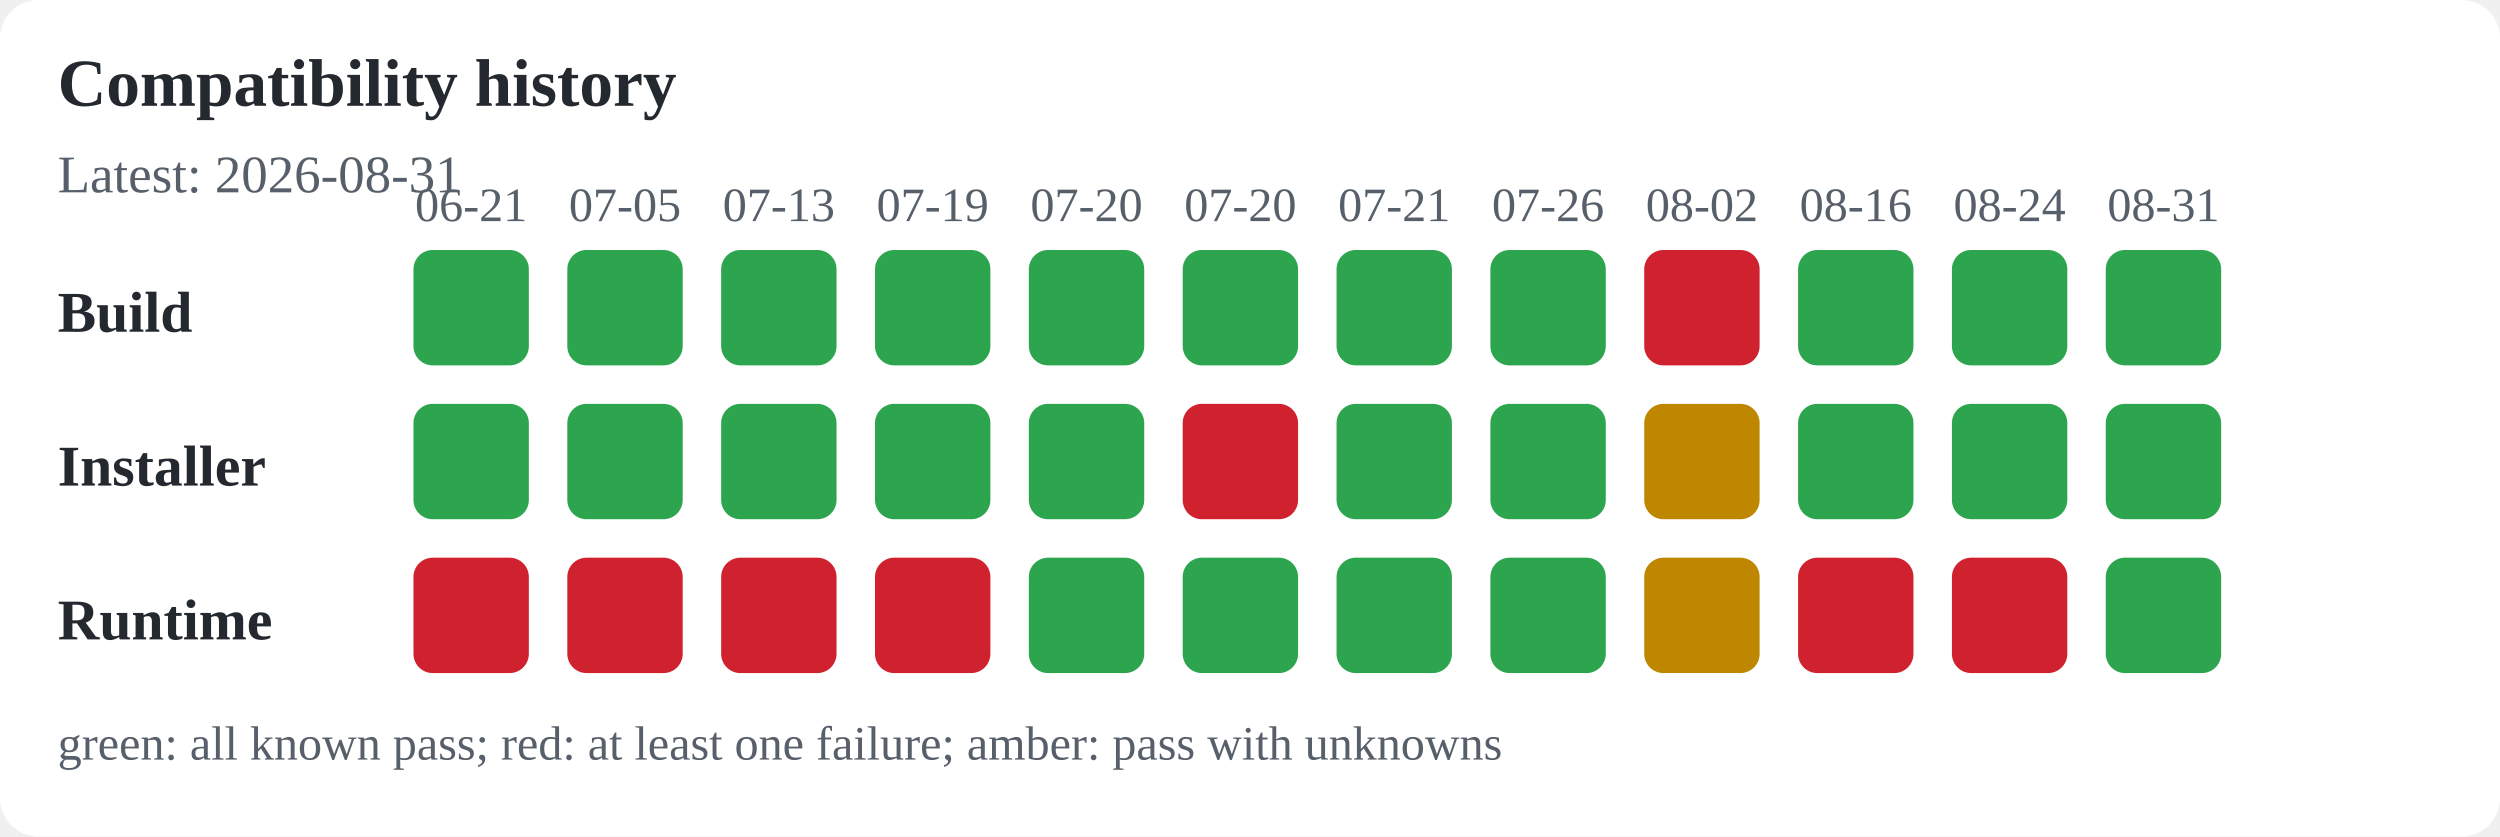
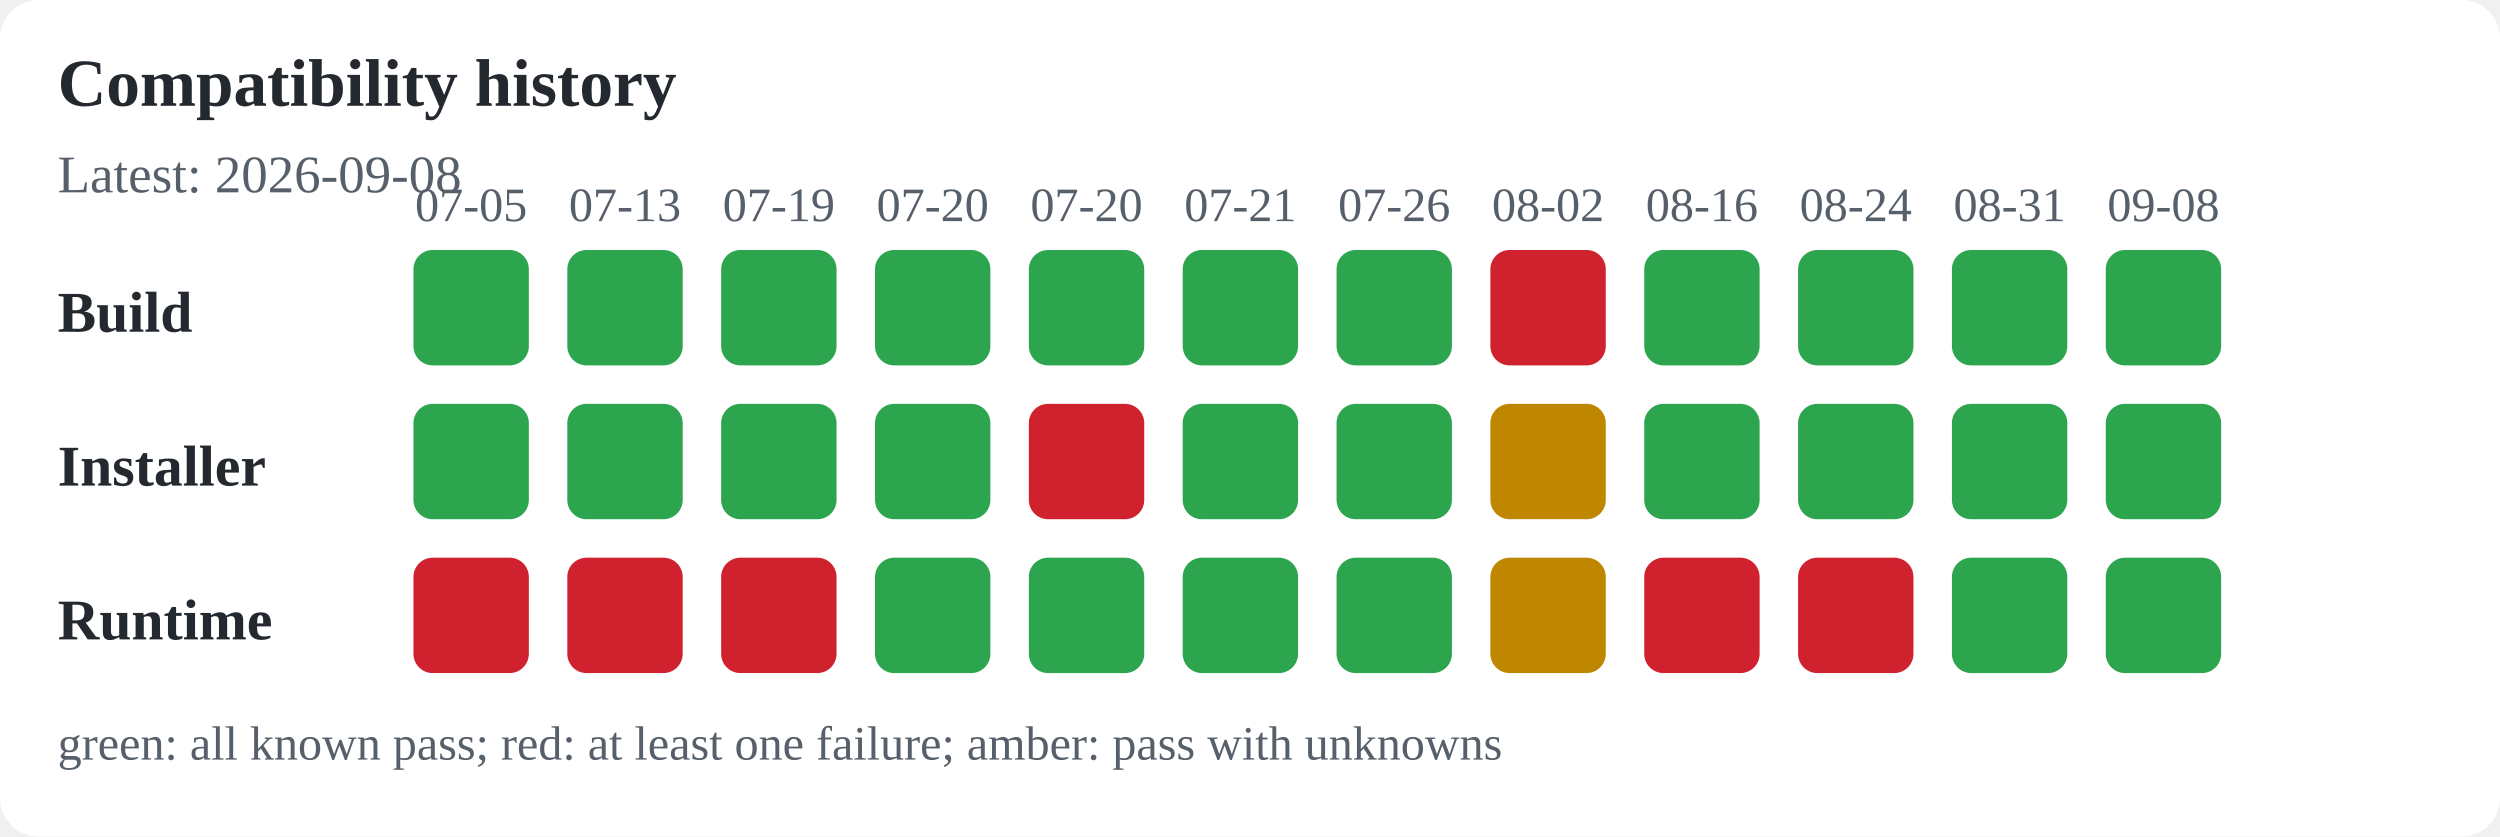
<svg xmlns="http://www.w3.org/2000/svg" width="520" height="174" viewBox="0 0 520 174" role="img" aria-labelledby="title desc">
  <rect width="100%" height="100%" fill="#ffffff" rx="8" />
  <text x="12" y="22" font-size="14" font-weight="600" text-anchor="start" fill="#24292f">Compatibility history</text>
-   <text x="12" y="40" font-size="11" font-weight="400" text-anchor="start" fill="#57606a">Latest: 2026-08-31</text>
+   <text x="12" y="40" font-size="11" font-weight="400" text-anchor="start" fill="#57606a">Latest: 2026-09-08</text>
  <text x="12" y="69" font-size="12" font-weight="600" text-anchor="start" fill="#24292f">Build</text>
  <text x="12" y="101" font-size="12" font-weight="600" text-anchor="start" fill="#24292f">Installer</text>
  <text x="12" y="133" font-size="12" font-weight="600" text-anchor="start" fill="#24292f">Runtime</text>
-   <text x="98" y="46" font-size="10" font-weight="400" text-anchor="middle" fill="#57606a">06-21</text>
+   <text x="98" y="46" font-size="10" font-weight="400" text-anchor="middle" fill="#57606a">07-05</text>
  <rect x="86" y="52" width="24" height="24" rx="4" fill="#2da44e" />
  <rect x="86" y="84" width="24" height="24" rx="4" fill="#2da44e" />
  <rect x="86" y="116" width="24" height="24" rx="4" fill="#cf222e" />
-   <text x="130" y="46" font-size="10" font-weight="400" text-anchor="middle" fill="#57606a">07-05</text>
+   <text x="130" y="46" font-size="10" font-weight="400" text-anchor="middle" fill="#57606a">07-13</text>
  <rect x="118" y="52" width="24" height="24" rx="4" fill="#2da44e" />
  <rect x="118" y="84" width="24" height="24" rx="4" fill="#2da44e" />
  <rect x="118" y="116" width="24" height="24" rx="4" fill="#cf222e" />
-   <text x="162" y="46" font-size="10" font-weight="400" text-anchor="middle" fill="#57606a">07-13</text>
+   <text x="162" y="46" font-size="10" font-weight="400" text-anchor="middle" fill="#57606a">07-19</text>
  <rect x="150" y="52" width="24" height="24" rx="4" fill="#2da44e" />
  <rect x="150" y="84" width="24" height="24" rx="4" fill="#2da44e" />
  <rect x="150" y="116" width="24" height="24" rx="4" fill="#cf222e" />
-   <text x="194" y="46" font-size="10" font-weight="400" text-anchor="middle" fill="#57606a">07-19</text>
+   <text x="194" y="46" font-size="10" font-weight="400" text-anchor="middle" fill="#57606a">07-20</text>
  <rect x="182" y="52" width="24" height="24" rx="4" fill="#2da44e" />
  <rect x="182" y="84" width="24" height="24" rx="4" fill="#2da44e" />
-   <rect x="182" y="116" width="24" height="24" rx="4" fill="#cf222e" />
+   <rect x="182" y="116" width="24" height="24" rx="4" fill="#2da44e" />
  <text x="226" y="46" font-size="10" font-weight="400" text-anchor="middle" fill="#57606a">07-20</text>
  <rect x="214" y="52" width="24" height="24" rx="4" fill="#2da44e" />
-   <rect x="214" y="84" width="24" height="24" rx="4" fill="#2da44e" />
+   <rect x="214" y="84" width="24" height="24" rx="4" fill="#cf222e" />
  <rect x="214" y="116" width="24" height="24" rx="4" fill="#2da44e" />
-   <text x="258" y="46" font-size="10" font-weight="400" text-anchor="middle" fill="#57606a">07-20</text>
+   <text x="258" y="46" font-size="10" font-weight="400" text-anchor="middle" fill="#57606a">07-21</text>
  <rect x="246" y="52" width="24" height="24" rx="4" fill="#2da44e" />
-   <rect x="246" y="84" width="24" height="24" rx="4" fill="#cf222e" />
+   <rect x="246" y="84" width="24" height="24" rx="4" fill="#2da44e" />
  <rect x="246" y="116" width="24" height="24" rx="4" fill="#2da44e" />
-   <text x="290" y="46" font-size="10" font-weight="400" text-anchor="middle" fill="#57606a">07-21</text>
+   <text x="290" y="46" font-size="10" font-weight="400" text-anchor="middle" fill="#57606a">07-26</text>
  <rect x="278" y="52" width="24" height="24" rx="4" fill="#2da44e" />
  <rect x="278" y="84" width="24" height="24" rx="4" fill="#2da44e" />
  <rect x="278" y="116" width="24" height="24" rx="4" fill="#2da44e" />
-   <text x="322" y="46" font-size="10" font-weight="400" text-anchor="middle" fill="#57606a">07-26</text>
-   <rect x="310" y="52" width="24" height="24" rx="4" fill="#2da44e" />
-   <rect x="310" y="84" width="24" height="24" rx="4" fill="#2da44e" />
-   <rect x="310" y="116" width="24" height="24" rx="4" fill="#2da44e" />
-   <text x="354" y="46" font-size="10" font-weight="400" text-anchor="middle" fill="#57606a">08-02</text>
-   <rect x="342" y="52" width="24" height="24" rx="4" fill="#cf222e" />
-   <rect x="342" y="84" width="24" height="24" rx="4" fill="#bf8700" />
-   <rect x="342" y="116" width="24" height="24" rx="4" fill="#bf8700" />
-   <text x="386" y="46" font-size="10" font-weight="400" text-anchor="middle" fill="#57606a">08-16</text>
+   <text x="322" y="46" font-size="10" font-weight="400" text-anchor="middle" fill="#57606a">08-02</text>
+   <rect x="310" y="52" width="24" height="24" rx="4" fill="#cf222e" />
+   <rect x="310" y="84" width="24" height="24" rx="4" fill="#bf8700" />
+   <rect x="310" y="116" width="24" height="24" rx="4" fill="#bf8700" />
+   <text x="354" y="46" font-size="10" font-weight="400" text-anchor="middle" fill="#57606a">08-16</text>
+   <rect x="342" y="52" width="24" height="24" rx="4" fill="#2da44e" />
+   <rect x="342" y="84" width="24" height="24" rx="4" fill="#2da44e" />
+   <rect x="342" y="116" width="24" height="24" rx="4" fill="#cf222e" />
+   <text x="386" y="46" font-size="10" font-weight="400" text-anchor="middle" fill="#57606a">08-24</text>
  <rect x="374" y="52" width="24" height="24" rx="4" fill="#2da44e" />
  <rect x="374" y="84" width="24" height="24" rx="4" fill="#2da44e" />
  <rect x="374" y="116" width="24" height="24" rx="4" fill="#cf222e" />
-   <text x="418" y="46" font-size="10" font-weight="400" text-anchor="middle" fill="#57606a">08-24</text>
+   <text x="418" y="46" font-size="10" font-weight="400" text-anchor="middle" fill="#57606a">08-31</text>
  <rect x="406" y="52" width="24" height="24" rx="4" fill="#2da44e" />
  <rect x="406" y="84" width="24" height="24" rx="4" fill="#2da44e" />
-   <rect x="406" y="116" width="24" height="24" rx="4" fill="#cf222e" />
-   <text x="450" y="46" font-size="10" font-weight="400" text-anchor="middle" fill="#57606a">08-31</text>
+   <rect x="406" y="116" width="24" height="24" rx="4" fill="#2da44e" />
+   <text x="450" y="46" font-size="10" font-weight="400" text-anchor="middle" fill="#57606a">09-08</text>
  <rect x="438" y="52" width="24" height="24" rx="4" fill="#2da44e" />
  <rect x="438" y="84" width="24" height="24" rx="4" fill="#2da44e" />
  <rect x="438" y="116" width="24" height="24" rx="4" fill="#2da44e" />
  <text x="12" y="158" font-size="10" font-weight="400" text-anchor="start" fill="#57606a">green: all known pass; red: at least one failure; amber: pass with unknowns</text>
</svg>
